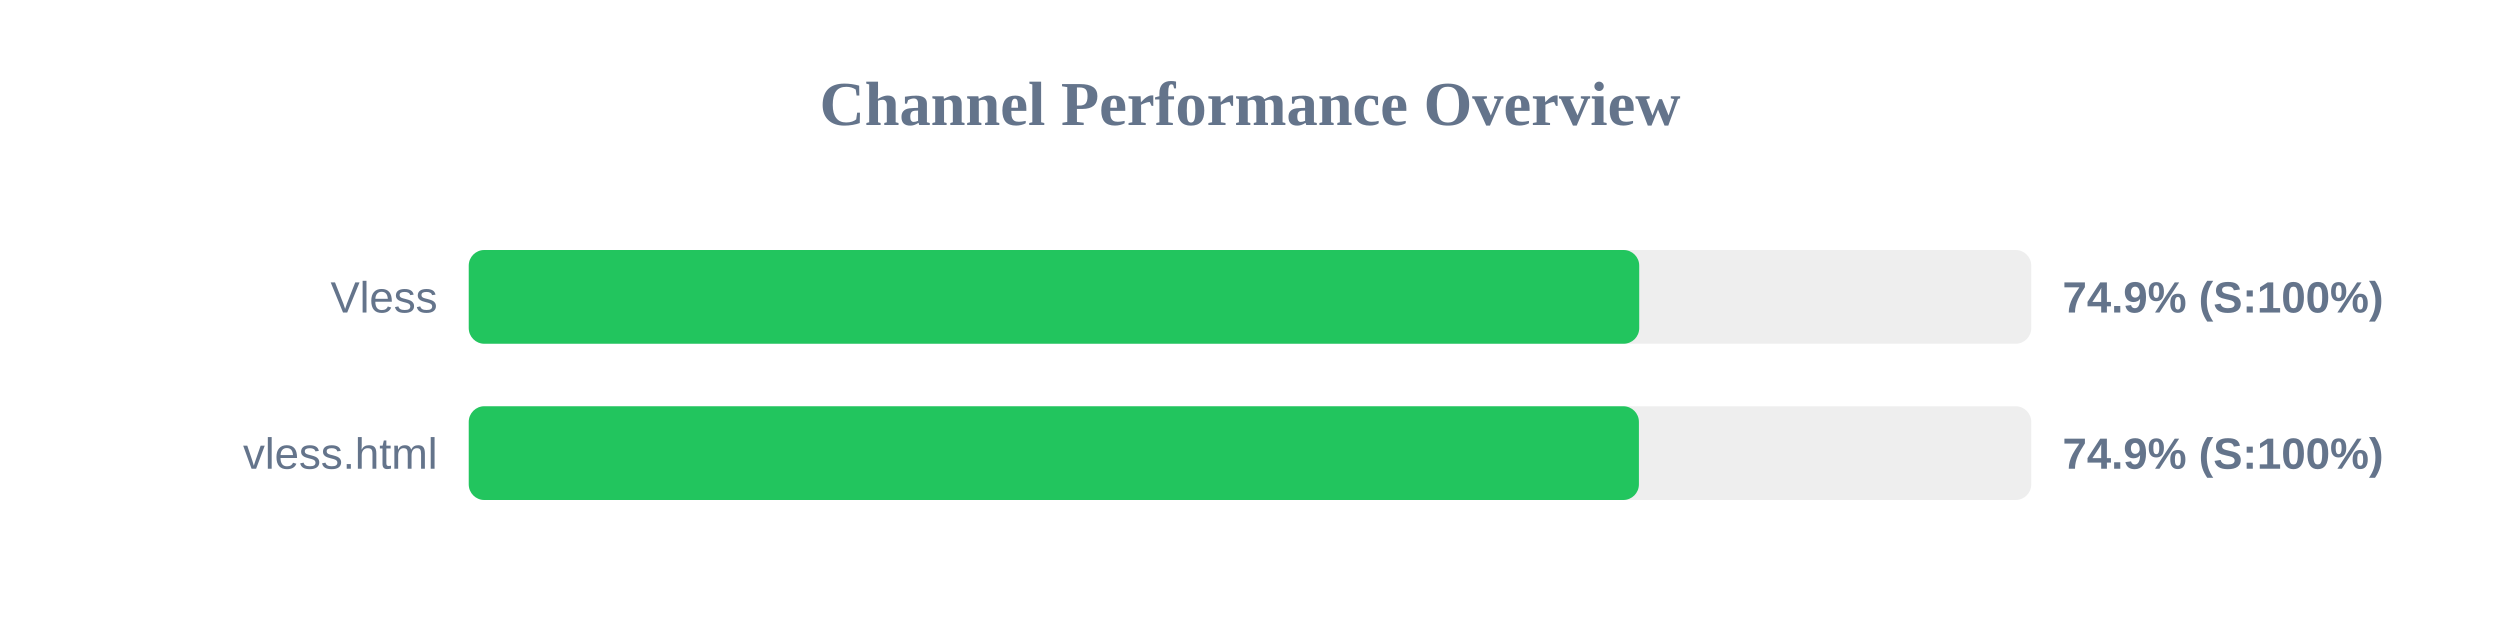
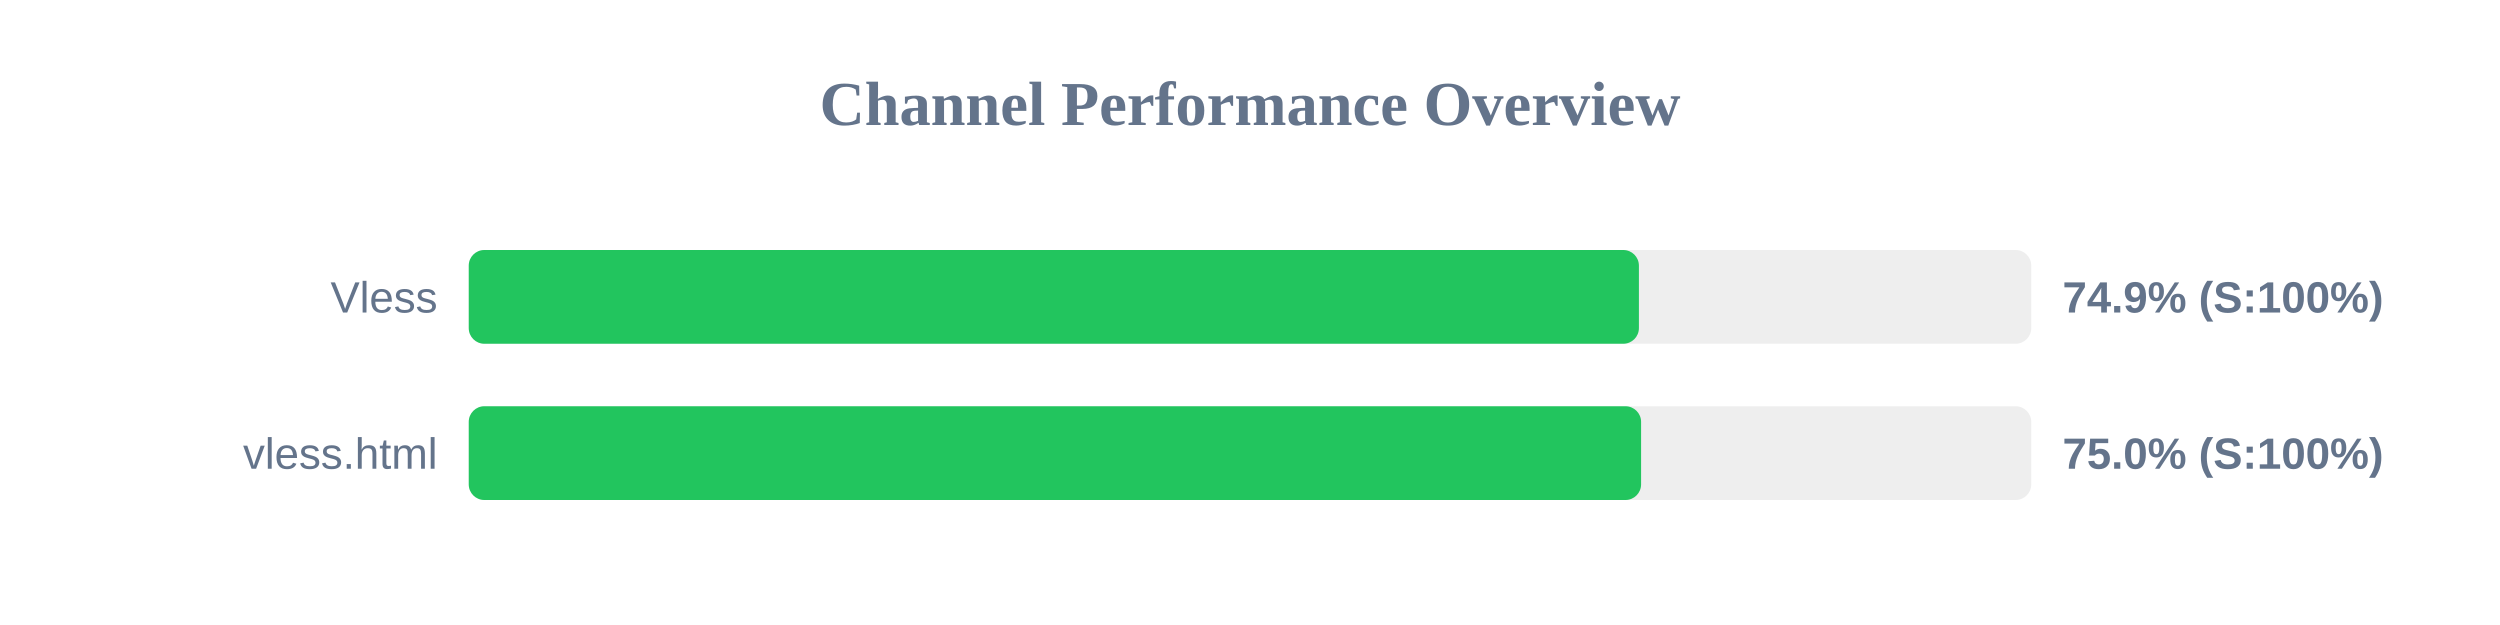
<svg xmlns="http://www.w3.org/2000/svg" width="800" height="200" version="1.1">
  <style>
        .row { font: 14px Arial; fill: #64748b; }
        .score { font: bold 14px Arial; fill: #64748b; }
    </style>
  <text x="400" y="40" text-anchor="middle" font-size="20px" font-weight="bold" fill="#64748b">Channel Performance Overview</text>
  <rect x="150" y="80" width="500" height="30" fill="#eee" rx="5" />
-   <rect x="150" y="80" width="374.55" height="30" fill="#22c55e" rx="5" />
+   <rect x="150" y="80" width="374.45" height="30" fill="#22c55e" rx="5" />
  <text x="140" y="100" text-anchor="end" class="row">Vless</text>
  <text x="660" y="100" text-anchor="start" class="score">74.9% (S:100%)</text>
  <rect x="150" y="130" width="500" height="30" fill="#eee" rx="5" />
-   <rect x="150" y="130" width="374.45" height="30" fill="#22c55e" rx="5" />
+   <rect x="150" y="130" width="375.15" height="30" fill="#22c55e" rx="5" />
  <text x="140" y="150" text-anchor="end" class="row">vless.html</text>
-   <text x="660" y="150" text-anchor="start" class="score">74.9% (S:100%)</text>
+   <text x="660" y="150" text-anchor="start" class="score">75.0% (S:100%)</text>
</svg>
